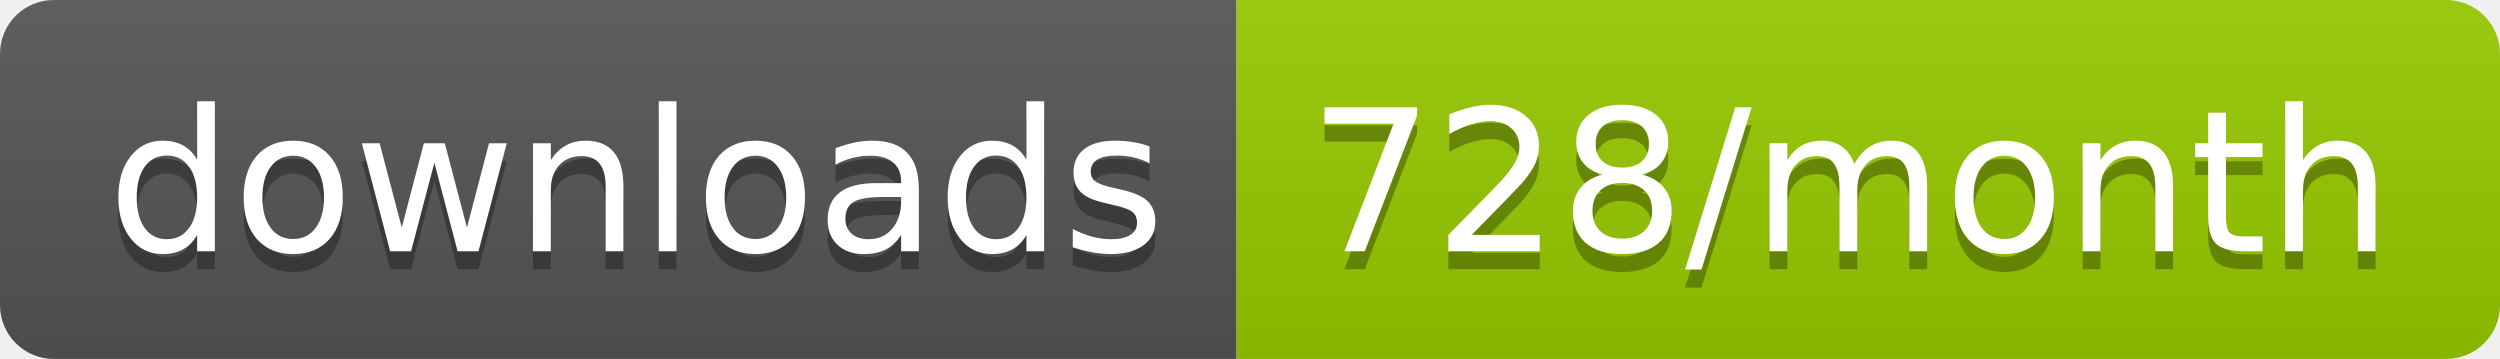
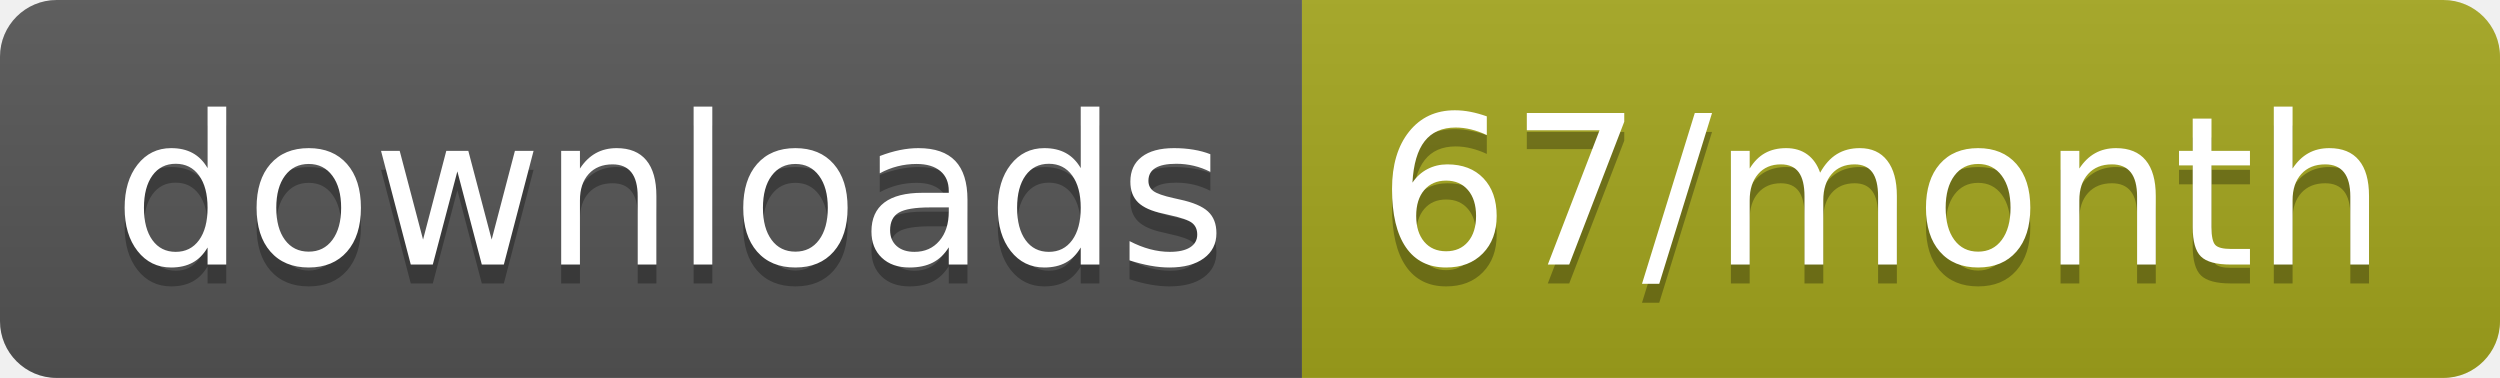
- <svg xmlns="http://www.w3.org/2000/svg" width="139.3" height="20">
+ <svg xmlns="http://www.w3.org/2000/svg" width="132.3" height="20">
  <linearGradient id="smooth" x2="0" y2="100%">
    <stop offset="0" stop-color="#bbb" stop-opacity=".1" />
    <stop offset="1" stop-opacity=".1" />
  </linearGradient>
  <clipPath id="round">
-     <rect width="139.3" height="20" rx="3" fill="#fff" />
+     <rect width="132.3" height="20" rx="3" fill="#fff" />
  </clipPath>
  <g clip-path="url(#round)">
    <rect width="68.9" height="20" fill="#555" />
-     <rect x="68.9" width="70.4" height="20" fill="#97CA00" />
-     <rect width="139.3" height="20" fill="url(#smooth)" />
+     <rect x="68.9" width="63.4" height="20" fill="#a4a61d" />
+     <rect width="132.3" height="20" fill="url(#smooth)" />
  </g>
  <g fill="#fff" text-anchor="middle" font-family="DejaVu Sans,Verdana,Geneva,sans-serif" font-size="110">
    <text x="354.5" y="150" fill="#010101" fill-opacity=".3" transform="scale(0.1)" textLength="589.0" lengthAdjust="spacing">downloads</text>
    <text x="354.5" y="140" transform="scale(0.1)" textLength="589.0" lengthAdjust="spacing">downloads</text>
-     <text x="1031.0" y="150" fill="#010101" fill-opacity=".3" transform="scale(0.1)" textLength="604.0" lengthAdjust="spacing">728/month</text>
-     <text x="1031.0" y="140" transform="scale(0.1)" textLength="604.0" lengthAdjust="spacing">728/month</text>
+     <text x="996" y="150" fill="#010101" fill-opacity=".3" transform="scale(0.1)" textLength="534.0" lengthAdjust="spacing">67/month</text>
+     <text x="996" y="140" transform="scale(0.1)" textLength="534.0" lengthAdjust="spacing">67/month</text>
  </g>
</svg>
